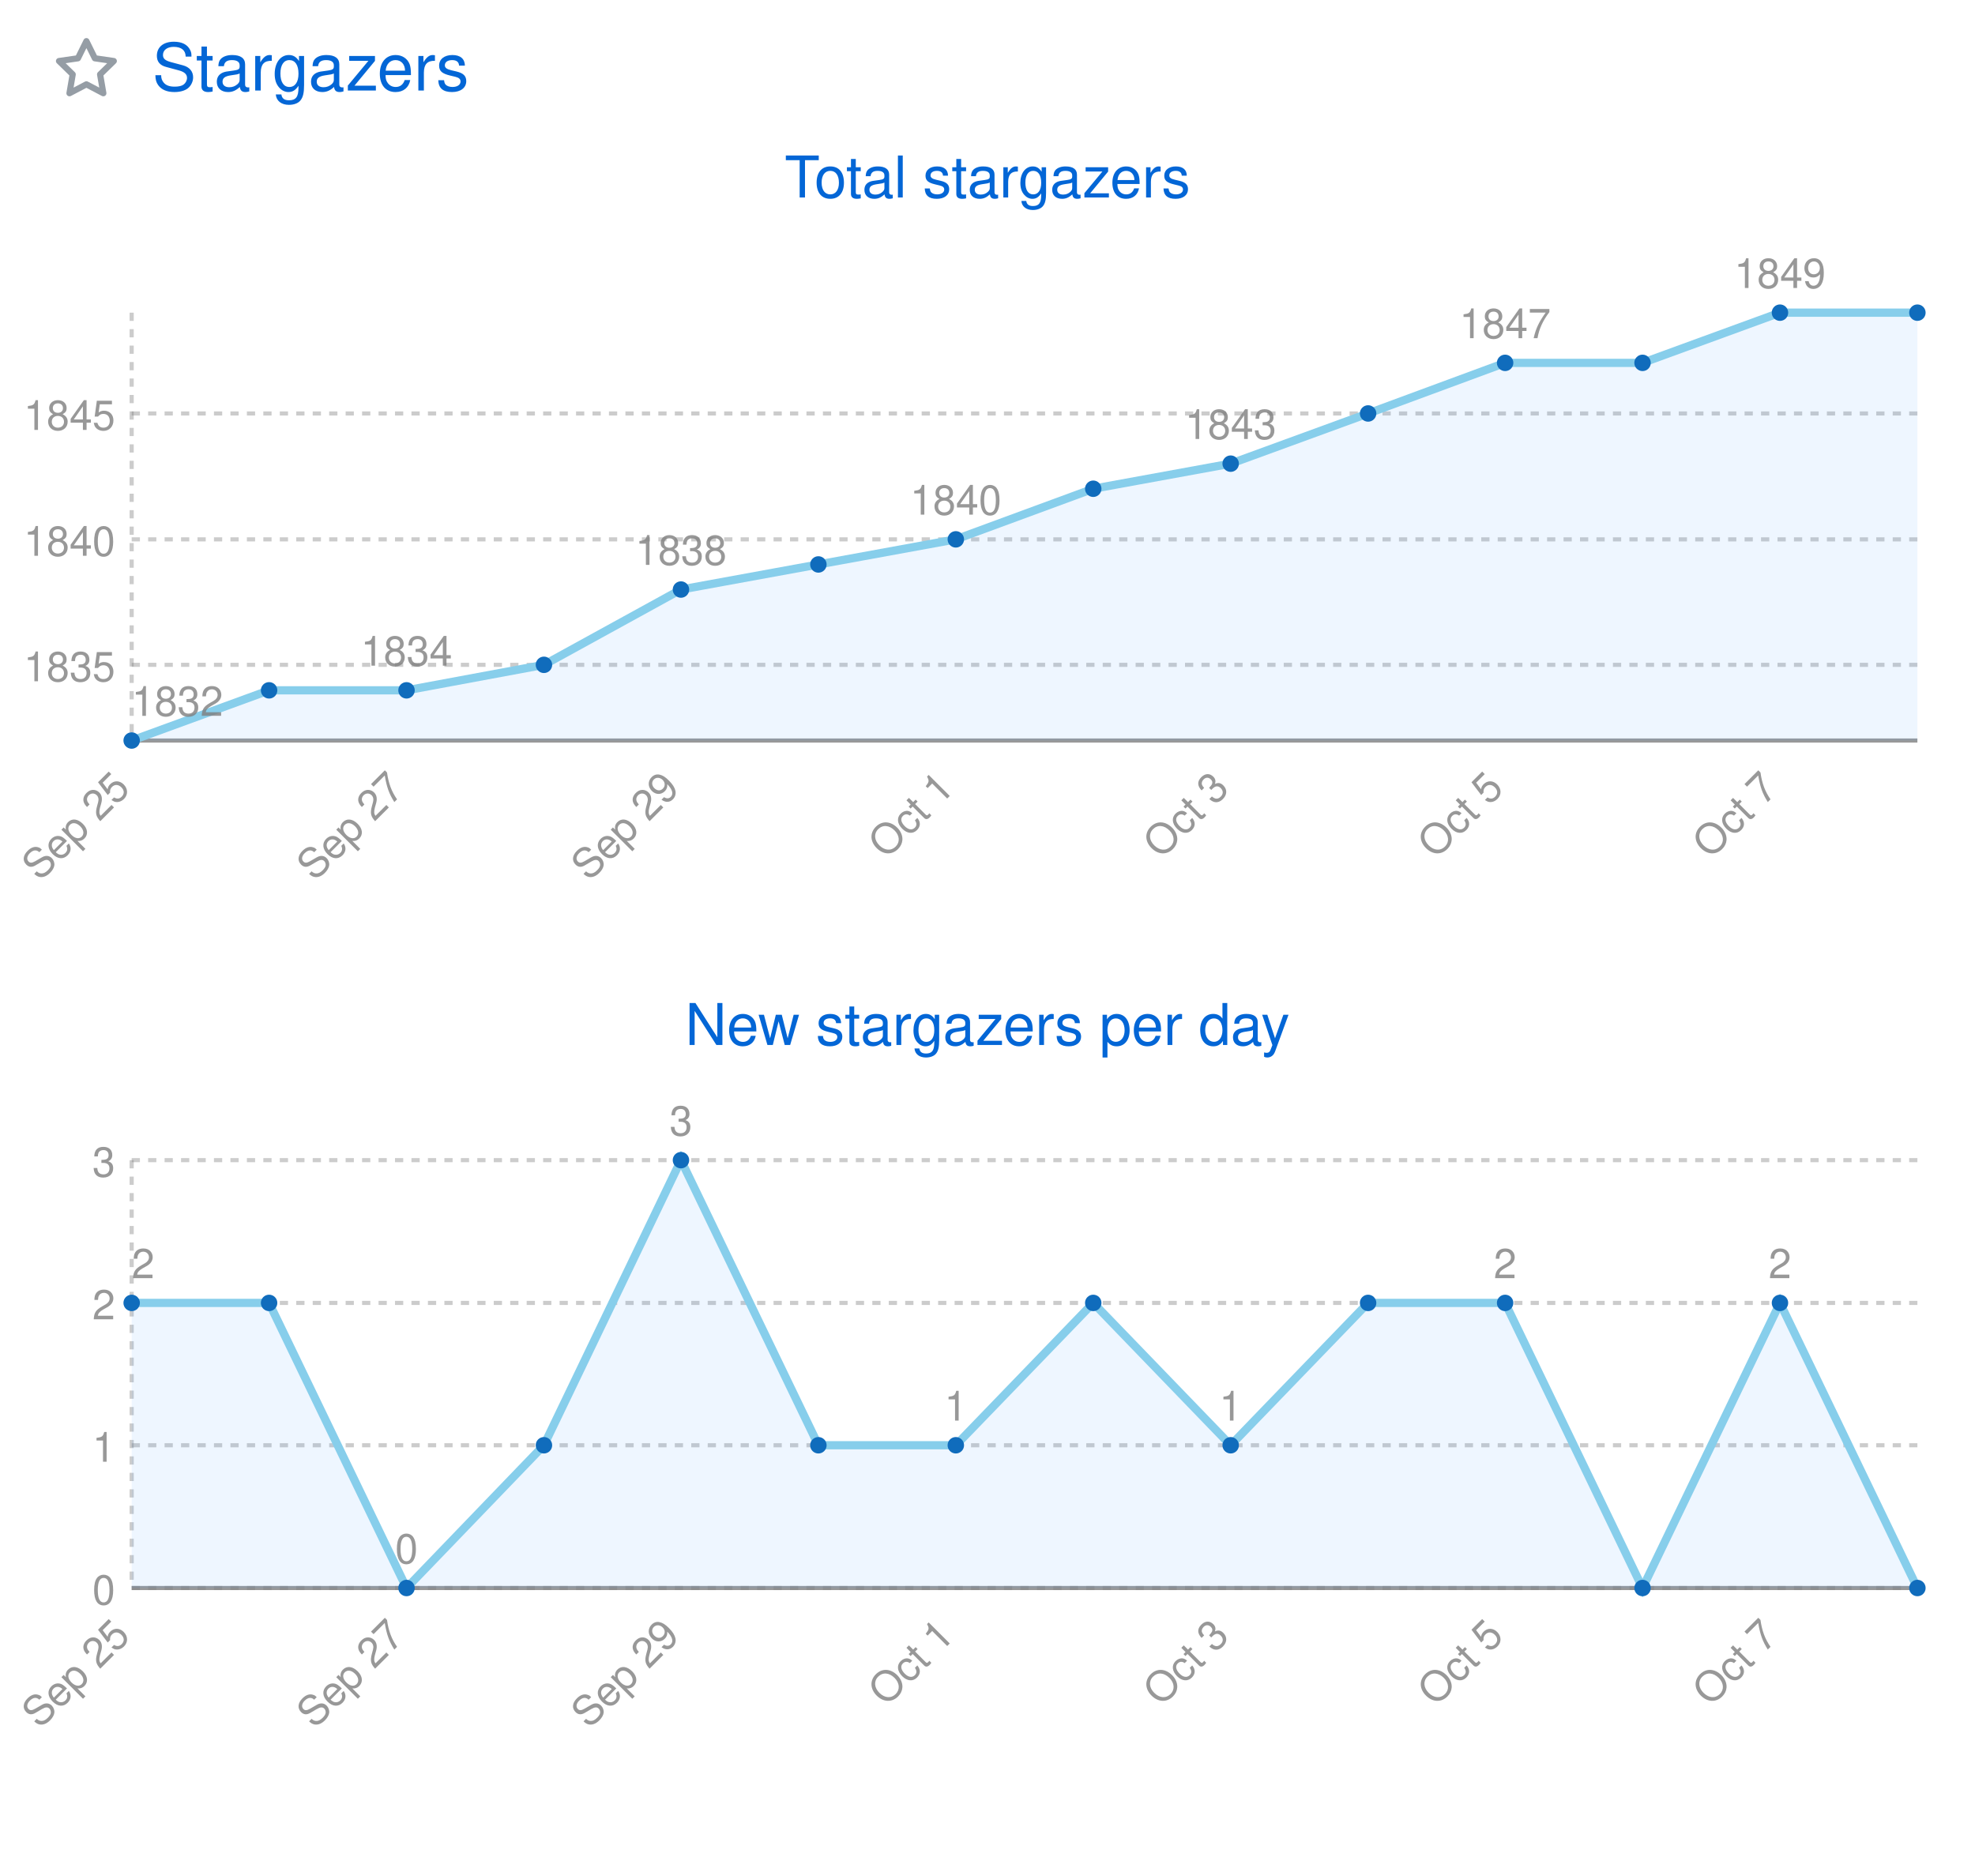
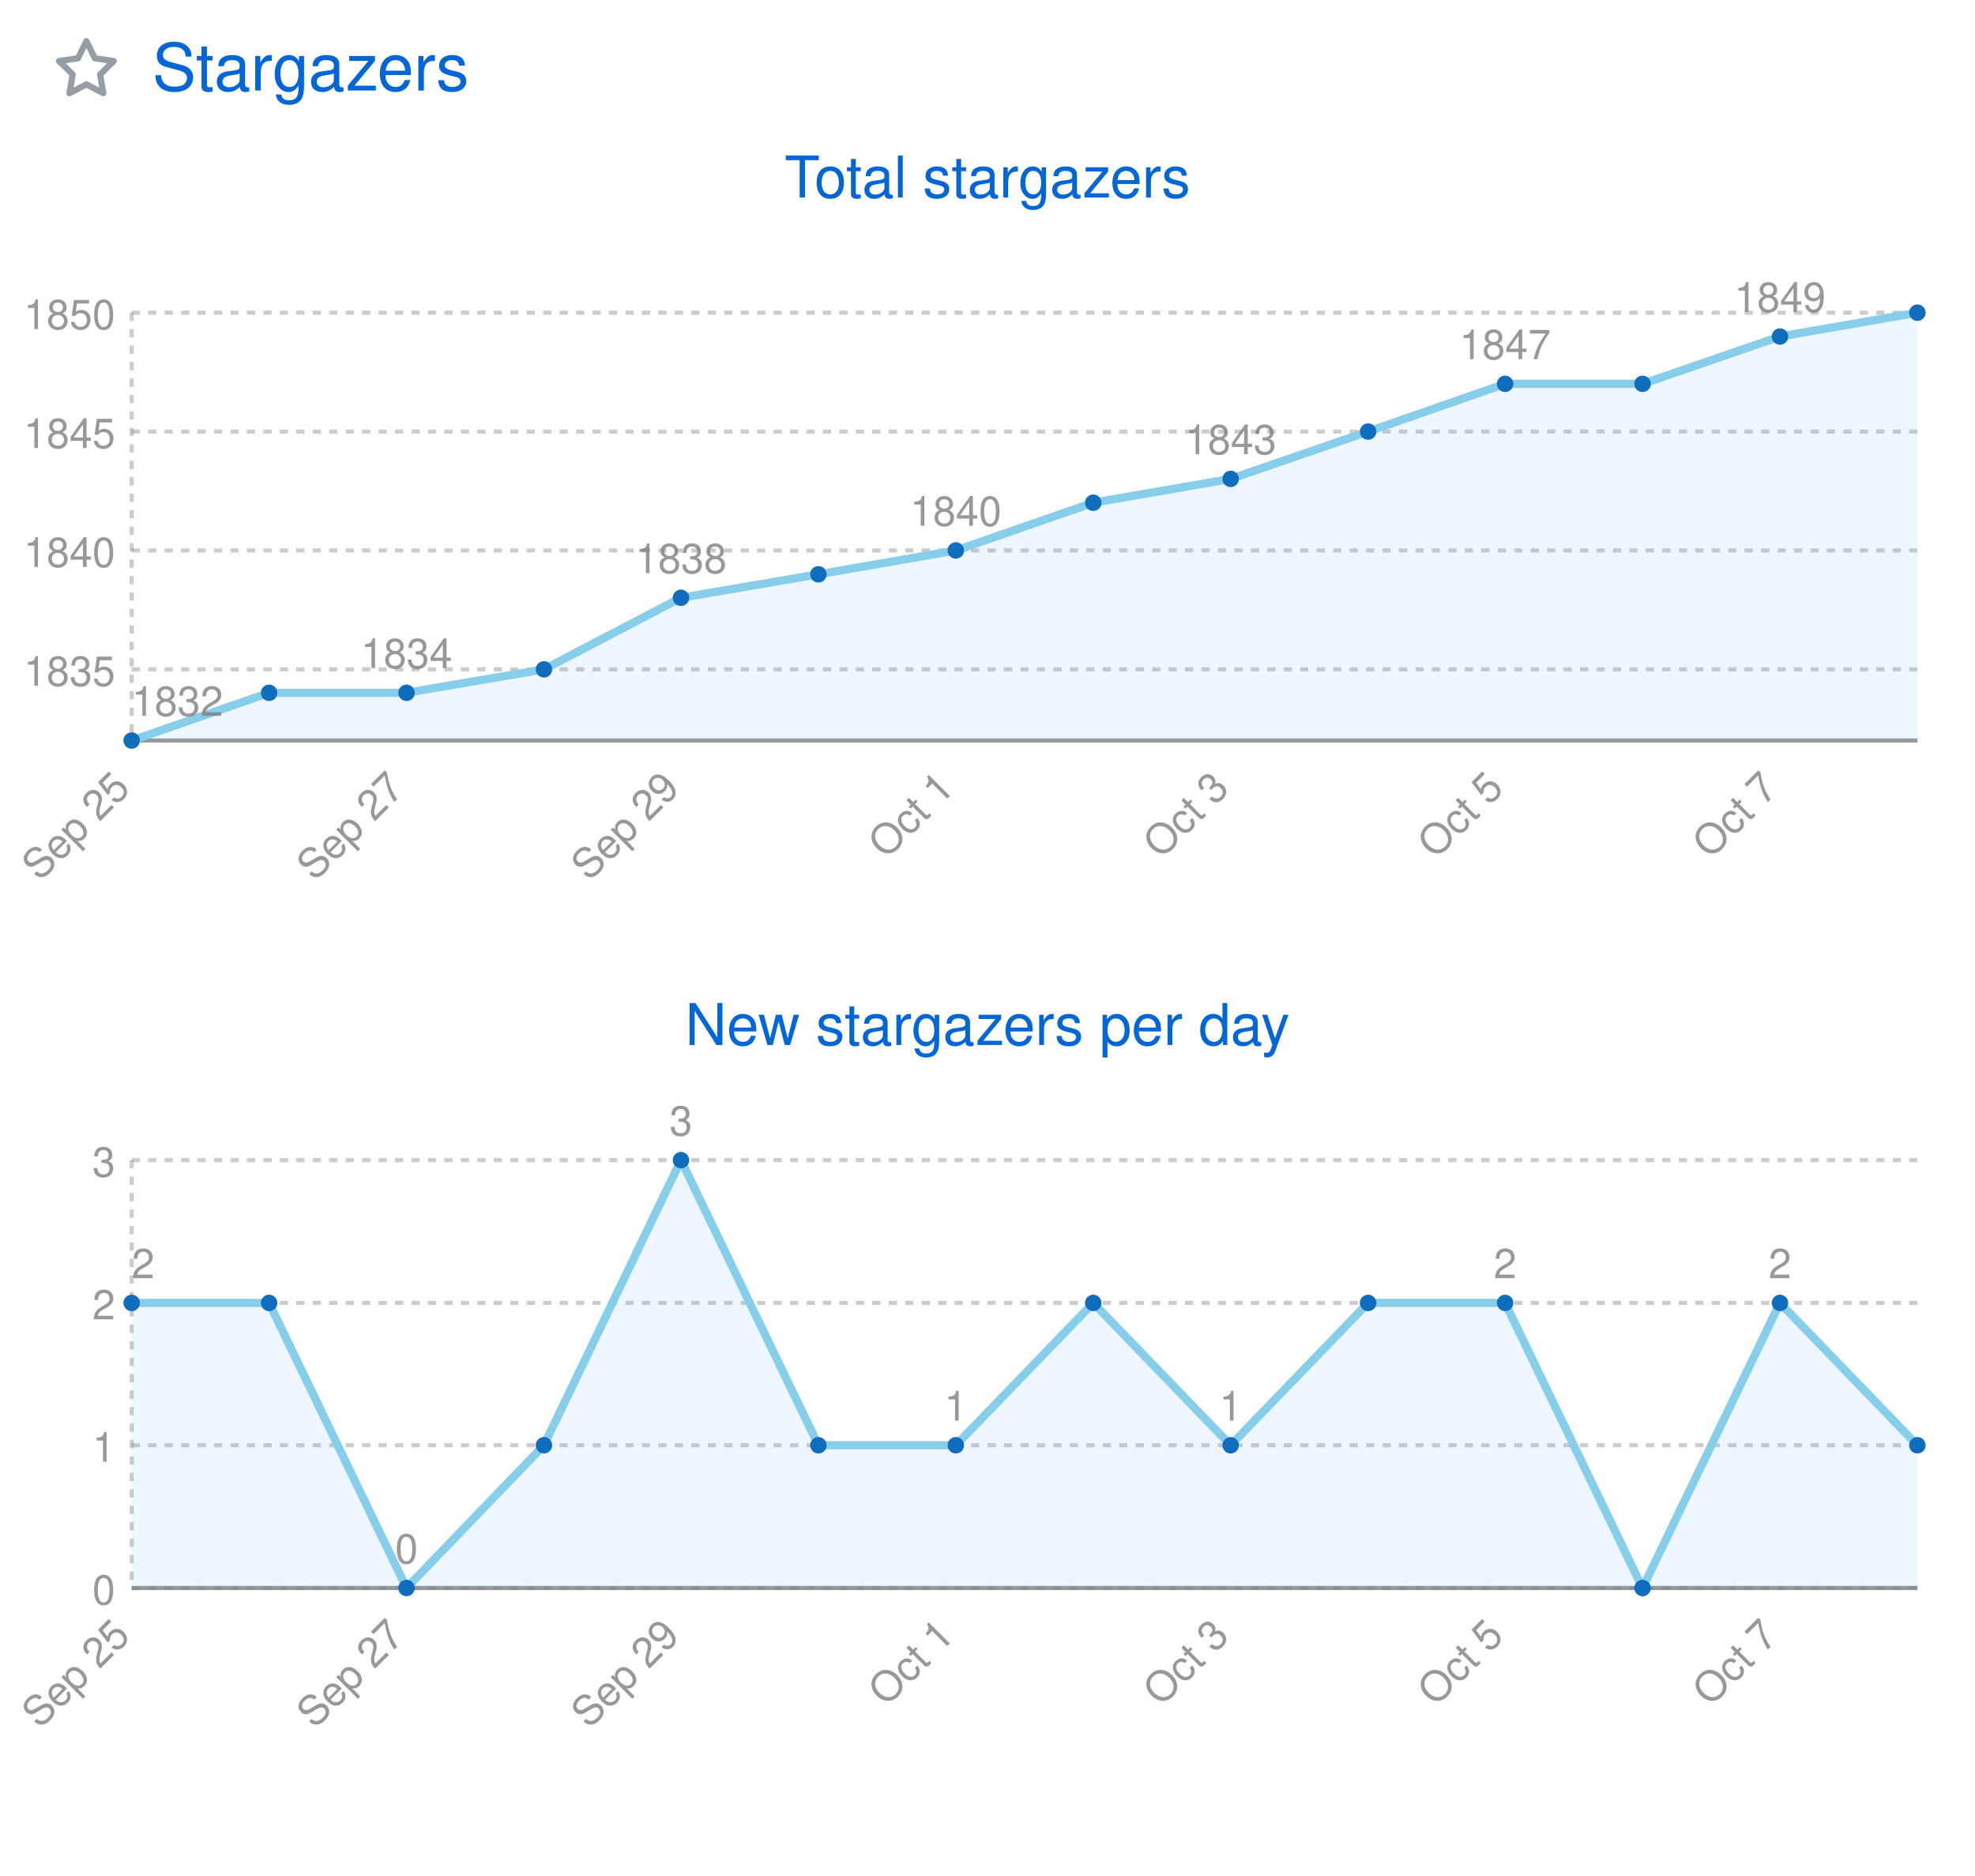
<svg xmlns="http://www.w3.org/2000/svg" width="480" height="456" viewBox="0 0 480 456" class="">
  <defs>
    <style />
  </defs>
  <style>
    svg{font-family:-apple-system,BlinkMacSystemFont,Segoe UI,Helvetica,Arial,sans-serif,Apple Color Emoji,Segoe UI Emoji;font-size:14px;color:#777}.repo-badges .badge.language::before{content:"";display:inline-block;width:10px;height:10px;margin-right:5px;border-radius:50%;background-color:var(--lang-color,#959da5)}@keyframes animation-gauge{from{stroke-dasharray:0 329}}:root{--color-calendar-graph-day-bg:#ebedf0;--color-calendar-graph-day-border:rgba(27,31,35,0.06);--color-calendar-graph-day-L1-bg:#9be9a8;--color-calendar-graph-day-L2-bg:#40c463;--color-calendar-graph-day-L3-bg:#30a14e;--color-calendar-graph-day-L4-bg:#216e39;--color-calendar-halloween-graph-day-L1-bg:#ffee4a;--color-calendar-halloween-graph-day-L2-bg:#ffc501;--color-calendar-halloween-graph-day-L3-bg:#fe9600;--color-calendar-halloween-graph-day-L4-bg:#03001c;--color-calendar-winter-graph-day-L1-bg:#0a3069;--color-calendar-winter-graph-day-L2-bg:#0969da;--color-calendar-winter-graph-day-L3-bg:#54aeff;--color-calendar-winter-graph-day-L4-bg:#b6e3ff;--color-calendar-graph-day-L4-border:rgba(27,31,35,0.06);--color-calendar-graph-day-L3-border:rgba(27,31,35,0.06);--color-calendar-graph-day-L2-border:rgba(27,31,35,0.06);--color-calendar-graph-day-L1-border:rgba(27,31,35,0.06)}#metrics-end{width:100%}
  </style>
  <style />
  <g transform="translate(0,0)" class="plugin-stargazers" data-plugin="stargazers">
    <g data-section="stargazers">
      <svg width="100%" height="456" viewBox="0 0 480 456">
        <g transform="translate(13,9)" fill="#959da5">
          <svg viewBox="0 0 16 16" width="16" height="16" aria-hidden="true">
            <path fill-rule="evenodd" d="M8 .25a.75.75 0 01.673.418l1.882 3.815 4.21.612a.75.75 0 01.416 1.279l-3.046 2.97.719 4.192a.75.75 0 01-1.088.791L8 12.347l-3.766 1.98a.75.75 0 01-1.088-.79l.72-4.194L.818 6.374a.75.75 0 01.416-1.28l4.21-.611L7.327.668A.75.75 0 018 .25zm0 2.445L6.615 5.5a.75.75 0 01-.564.41l-3.097.45 2.24 2.184a.75.75 0 01.216.664l-.528 3.084 2.769-1.456a.75.75 0 01.698 0l2.77 1.456-.53-3.084a.75.75 0 01.216-.664l2.24-2.183-3.096-.45a.75.75 0 01-.564-.41L8 2.694v.001z" />
          </svg>
        </g>
        <text x="37" y="22" font-size="16" fill="#0366d6">
          Stargazers
        </text>
        <text x="240" y="48" font-size="14" fill="#0366d6" text-anchor="middle">
          Total stargazers
        </text>
        <svg class="stargazers-graph" width="480" height="180" viewBox="0 0 480 180" x="0" y="54" role="img" aria-label="Total stargazers graph">
          <line x1="32.0" y1="22.0" x2="32.0" y2="126.0" stroke="rgba(127, 127, 127, .4)" stroke-dasharray="2,2" />
          <line x1="32.0" y1="126.0" x2="466.0" y2="126.0" stroke="rgba(127, 127, 127, .8)" />
-           <line x1="32.0" y1="46.5" x2="466.0" y2="46.5" stroke="rgba(127, 127, 127, .4)" stroke-dasharray="2,2" />
-           <text x="28.0" y="50.5" fill="rgba(127, 127, 127, .8)" text-anchor="end" font-size="10">
+           <line x1="32.0" y1="22.0" x2="466.0" y2="22.0" stroke="rgba(127, 127, 127, .4)" stroke-dasharray="2,2" />
+           <text x="28.0" y="26.0" fill="rgba(127, 127, 127, .8)" text-anchor="end" font-size="10">
+             1850
+           </text>
+           <line x1="32.0" y1="50.9" x2="466.0" y2="50.9" stroke="rgba(127, 127, 127, .4)" stroke-dasharray="2,2" />
+           <text x="28.0" y="54.9" fill="rgba(127, 127, 127, .8)" text-anchor="end" font-size="10">
            1845
          </text>
-           <line x1="32.0" y1="77.1" x2="466.0" y2="77.1" stroke="rgba(127, 127, 127, .4)" stroke-dasharray="2,2" />
-           <text x="28.0" y="81.1" fill="rgba(127, 127, 127, .8)" text-anchor="end" font-size="10">
+           <line x1="32.0" y1="79.8" x2="466.0" y2="79.8" stroke="rgba(127, 127, 127, .4)" stroke-dasharray="2,2" />
+           <text x="28.0" y="83.8" fill="rgba(127, 127, 127, .8)" text-anchor="end" font-size="10">
            1840
          </text>
-           <line x1="32.0" y1="107.6" x2="466.0" y2="107.6" stroke="rgba(127, 127, 127, .4)" stroke-dasharray="2,2" />
-           <text x="28.0" y="111.6" fill="rgba(127, 127, 127, .8)" text-anchor="end" font-size="10">
+           <line x1="32.0" y1="108.7" x2="466.0" y2="108.7" stroke="rgba(127, 127, 127, .4)" stroke-dasharray="2,2" />
+           <text x="28.0" y="112.7" fill="rgba(127, 127, 127, .8)" text-anchor="end" font-size="10">
            1835
          </text>
-           <path d="M32.0,126.0L65.4,113.8L98.8,113.8L132.2,107.6L165.5,89.3L198.9,83.2L232.3,77.1L265.7,64.8L299.1,58.7L332.5,46.5L365.8,34.2L399.2,34.2L432.6,22.0L466.0,22.0L466.0,126.0L432.6,126.0L399.2,126.0L365.8,126.0L332.5,126.0L299.1,126.0L265.7,126.0L232.3,126.0L198.9,126.0L165.5,126.0L132.2,126.0L98.8,126.0L65.4,126.0L32.0,126.0Z" fill="rgba(88, 166, 255, .1)" />
-           <path d="M32.0,126.0L65.4,113.8L98.8,113.8L132.2,107.6L165.5,89.3L198.9,83.2L232.3,77.1L265.7,64.8L299.1,58.7L332.5,46.5L365.8,34.2L399.2,34.2L432.6,22.0L466.0,22.0" fill="transparent" stroke="#87ceeb" stroke-width="2" />
+           <path d="M32.0,126.0L65.4,114.4L98.8,114.4L132.2,108.7L165.5,91.3L198.9,85.6L232.3,79.8L265.7,68.2L299.1,62.4L332.5,50.9L365.8,39.3L399.2,39.3L432.6,27.8L466.0,22.0L466.0,126.0L432.6,126.0L399.2,126.0L365.8,126.0L332.5,126.0L299.1,126.0L265.7,126.0L232.3,126.0L198.9,126.0L165.5,126.0L132.2,126.0L98.8,126.0L65.4,126.0L32.0,126.0Z" fill="rgba(88, 166, 255, .1)" />
+           <path d="M32.0,126.0L65.4,114.4L98.8,114.4L132.2,108.7L165.5,91.3L198.9,85.6L232.3,79.8L265.7,68.2L299.1,62.4L332.5,50.9L365.8,39.3L399.2,39.3L432.6,27.8L466.0,22.0" fill="transparent" stroke="#87ceeb" stroke-width="2" />
          <circle cx="32.0" cy="126.0" r="2" fill="#106cbc" />
          <text x="32.0" y="120.0" fill="rgba(127, 127, 127, .8)" text-anchor="start" font-size="10">
            1832
          </text>
-           <circle cx="65.4" cy="113.8" r="2" fill="#106cbc" />
-           <circle cx="98.8" cy="113.8" r="2" fill="#106cbc" />
-           <text x="98.8" y="107.8" fill="rgba(127, 127, 127, .8)" text-anchor="middle" font-size="10">
+           <circle cx="65.4" cy="114.4" r="2" fill="#106cbc" />
+           <circle cx="98.8" cy="114.4" r="2" fill="#106cbc" />
+           <text x="98.8" y="108.4" fill="rgba(127, 127, 127, .8)" text-anchor="middle" font-size="10">
            1834
          </text>
-           <circle cx="132.2" cy="107.6" r="2" fill="#106cbc" />
-           <circle cx="165.5" cy="89.3" r="2" fill="#106cbc" />
-           <text x="165.5" y="83.3" fill="rgba(127, 127, 127, .8)" text-anchor="middle" font-size="10">
+           <circle cx="132.2" cy="108.7" r="2" fill="#106cbc" />
+           <circle cx="165.5" cy="91.3" r="2" fill="#106cbc" />
+           <text x="165.5" y="85.3" fill="rgba(127, 127, 127, .8)" text-anchor="middle" font-size="10">
            1838
          </text>
-           <circle cx="198.9" cy="83.2" r="2" fill="#106cbc" />
-           <circle cx="232.3" cy="77.1" r="2" fill="#106cbc" />
-           <text x="232.3" y="71.1" fill="rgba(127, 127, 127, .8)" text-anchor="middle" font-size="10">
+           <circle cx="198.9" cy="85.6" r="2" fill="#106cbc" />
+           <circle cx="232.3" cy="79.8" r="2" fill="#106cbc" />
+           <text x="232.3" y="73.8" fill="rgba(127, 127, 127, .8)" text-anchor="middle" font-size="10">
            1840
          </text>
-           <circle cx="265.7" cy="64.8" r="2" fill="#106cbc" />
-           <circle cx="299.1" cy="58.7" r="2" fill="#106cbc" />
-           <text x="299.1" y="52.7" fill="rgba(127, 127, 127, .8)" text-anchor="middle" font-size="10">
+           <circle cx="265.7" cy="68.2" r="2" fill="#106cbc" />
+           <circle cx="299.1" cy="62.4" r="2" fill="#106cbc" />
+           <text x="299.1" y="56.4" fill="rgba(127, 127, 127, .8)" text-anchor="middle" font-size="10">
            1843
          </text>
-           <circle cx="332.5" cy="46.5" r="2" fill="#106cbc" />
-           <circle cx="365.8" cy="34.2" r="2" fill="#106cbc" />
-           <text x="365.8" y="28.2" fill="rgba(127, 127, 127, .8)" text-anchor="middle" font-size="10">
+           <circle cx="332.5" cy="50.9" r="2" fill="#106cbc" />
+           <circle cx="365.8" cy="39.3" r="2" fill="#106cbc" />
+           <text x="365.8" y="33.3" fill="rgba(127, 127, 127, .8)" text-anchor="middle" font-size="10">
            1847
          </text>
-           <circle cx="399.2" cy="34.2" r="2" fill="#106cbc" />
-           <circle cx="432.6" cy="22.0" r="2" fill="#106cbc" />
-           <text x="432.6" y="16.0" fill="rgba(127, 127, 127, .8)" text-anchor="middle" font-size="10">
+           <circle cx="399.2" cy="39.3" r="2" fill="#106cbc" />
+           <circle cx="432.6" cy="27.8" r="2" fill="#106cbc" />
+           <text x="432.6" y="21.8" fill="rgba(127, 127, 127, .8)" text-anchor="middle" font-size="10">
            1849
          </text>
          <circle cx="466.0" cy="22.0" r="2" fill="#106cbc" />
          <text x="32.0" y="138.0" fill="rgba(127, 127, 127, .8)" text-anchor="end" font-size="10" transform="rotate(-45 32.0 138.0)">
            Sep 25
          </text>
          <text x="98.8" y="138.0" fill="rgba(127, 127, 127, .8)" text-anchor="end" font-size="10" transform="rotate(-45 98.8 138.0)">
            Sep 27
          </text>
          <text x="165.5" y="138.0" fill="rgba(127, 127, 127, .8)" text-anchor="end" font-size="10" transform="rotate(-45 165.5 138.0)">
            Sep 29
          </text>
          <text x="232.3" y="138.0" fill="rgba(127, 127, 127, .8)" text-anchor="end" font-size="10" transform="rotate(-45 232.3 138.0)">
            Oct 1
          </text>
          <text x="299.1" y="138.0" fill="rgba(127, 127, 127, .8)" text-anchor="end" font-size="10" transform="rotate(-45 299.1 138.0)">
            Oct 3
          </text>
          <text x="365.8" y="138.0" fill="rgba(127, 127, 127, .8)" text-anchor="end" font-size="10" transform="rotate(-45 365.8 138.0)">
            Oct 5
          </text>
          <text x="432.6" y="138.0" fill="rgba(127, 127, 127, .8)" text-anchor="end" font-size="10" transform="rotate(-45 432.6 138.0)">
            Oct 7
          </text>
        </svg>
        <text x="240" y="254" font-size="14" fill="#0366d6" text-anchor="middle">
          New stargazers per day
        </text>
        <svg class="stargazers-graph" width="480" height="180" viewBox="0 0 480 180" x="0" y="260" role="img" aria-label="New stargazers per day graph">
          <line x1="32.0" y1="22.0" x2="32.0" y2="126.0" stroke="rgba(127, 127, 127, .4)" stroke-dasharray="2,2" />
          <line x1="32.0" y1="126.0" x2="466.0" y2="126.0" stroke="rgba(127, 127, 127, .8)" />
          <line x1="32.0" y1="22.0" x2="466.0" y2="22.0" stroke="rgba(127, 127, 127, .4)" stroke-dasharray="2,2" />
          <text x="28.0" y="26.0" fill="rgba(127, 127, 127, .8)" text-anchor="end" font-size="10">
            3
          </text>
          <line x1="32.0" y1="56.7" x2="466.0" y2="56.7" stroke="rgba(127, 127, 127, .4)" stroke-dasharray="2,2" />
          <text x="28.0" y="60.7" fill="rgba(127, 127, 127, .8)" text-anchor="end" font-size="10">
            2
          </text>
          <line x1="32.0" y1="91.3" x2="466.0" y2="91.3" stroke="rgba(127, 127, 127, .4)" stroke-dasharray="2,2" />
          <text x="28.0" y="95.3" fill="rgba(127, 127, 127, .8)" text-anchor="end" font-size="10">
            1
          </text>
          <line x1="32.0" y1="126.0" x2="466.0" y2="126.0" stroke="rgba(127, 127, 127, .4)" stroke-dasharray="2,2" />
          <text x="28.0" y="130.0" fill="rgba(127, 127, 127, .8)" text-anchor="end" font-size="10">
            0
          </text>
-           <path d="M32.0,56.7L65.4,56.7L98.8,126.0L132.2,91.3L165.5,22.0L198.9,91.3L232.3,91.3L265.7,56.7L299.1,91.3L332.5,56.7L365.8,56.7L399.2,126.0L432.6,56.7L466.0,126.0L466.0,126.0L432.6,126.0L399.2,126.0L365.8,126.0L332.5,126.0L299.1,126.0L265.7,126.0L232.3,126.0L198.9,126.0L165.5,126.0L132.2,126.0L98.8,126.0L65.4,126.0L32.0,126.0Z" fill="rgba(88, 166, 255, .1)" />
-           <path d="M32.0,56.7L65.4,56.7L98.8,126.0L132.2,91.3L165.5,22.0L198.9,91.3L232.3,91.3L265.7,56.7L299.1,91.3L332.5,56.7L365.8,56.7L399.2,126.0L432.6,56.7L466.0,126.0" fill="transparent" stroke="#87ceeb" stroke-width="2" />
+           <path d="M32.0,56.7L65.4,56.7L98.8,126.0L132.2,91.3L165.5,22.0L198.9,91.3L232.3,91.3L265.7,56.7L299.1,91.3L332.5,56.7L365.8,56.7L399.2,126.0L432.6,56.7L466.0,91.3L466.0,126.0L432.6,126.0L399.2,126.0L365.8,126.0L332.5,126.0L299.1,126.0L265.7,126.0L232.3,126.0L198.9,126.0L165.5,126.0L132.2,126.0L98.8,126.0L65.4,126.0L32.0,126.0Z" fill="rgba(88, 166, 255, .1)" />
+           <path d="M32.0,56.7L65.4,56.7L98.8,126.0L132.2,91.3L165.5,22.0L198.9,91.3L232.3,91.3L265.7,56.7L299.1,91.3L332.5,56.7L365.8,56.7L399.2,126.0L432.6,56.7L466.0,91.3" fill="transparent" stroke="#87ceeb" stroke-width="2" />
          <circle cx="32.0" cy="56.7" r="2" fill="#106cbc" />
          <text x="32.0" y="50.7" fill="rgba(127, 127, 127, .8)" text-anchor="start" font-size="10">
            2
          </text>
          <circle cx="65.4" cy="56.7" r="2" fill="#106cbc" />
          <circle cx="98.8" cy="126.0" r="2" fill="#106cbc" />
          <text x="98.8" y="120.0" fill="rgba(127, 127, 127, .8)" text-anchor="middle" font-size="10">
            0
          </text>
          <circle cx="132.2" cy="91.3" r="2" fill="#106cbc" />
          <circle cx="165.5" cy="22.0" r="2" fill="#106cbc" />
          <text x="165.5" y="16.0" fill="rgba(127, 127, 127, .8)" text-anchor="middle" font-size="10">
            3
          </text>
          <circle cx="198.9" cy="91.3" r="2" fill="#106cbc" />
          <circle cx="232.3" cy="91.3" r="2" fill="#106cbc" />
          <text x="232.3" y="85.3" fill="rgba(127, 127, 127, .8)" text-anchor="middle" font-size="10">
            1
          </text>
          <circle cx="265.7" cy="56.7" r="2" fill="#106cbc" />
          <circle cx="299.1" cy="91.3" r="2" fill="#106cbc" />
          <text x="299.1" y="85.3" fill="rgba(127, 127, 127, .8)" text-anchor="middle" font-size="10">
            1
          </text>
          <circle cx="332.5" cy="56.7" r="2" fill="#106cbc" />
          <circle cx="365.8" cy="56.7" r="2" fill="#106cbc" />
          <text x="365.8" y="50.7" fill="rgba(127, 127, 127, .8)" text-anchor="middle" font-size="10">
            2
          </text>
          <circle cx="399.2" cy="126.0" r="2" fill="#106cbc" />
          <circle cx="432.6" cy="56.7" r="2" fill="#106cbc" />
          <text x="432.6" y="50.7" fill="rgba(127, 127, 127, .8)" text-anchor="middle" font-size="10">
            2
          </text>
-           <circle cx="466.0" cy="126.0" r="2" fill="#106cbc" />
+           <circle cx="466.0" cy="91.3" r="2" fill="#106cbc" />
          <text x="32.0" y="138.0" fill="rgba(127, 127, 127, .8)" text-anchor="end" font-size="10" transform="rotate(-45 32.0 138.0)">
            Sep 25
          </text>
          <text x="98.8" y="138.0" fill="rgba(127, 127, 127, .8)" text-anchor="end" font-size="10" transform="rotate(-45 98.8 138.0)">
            Sep 27
          </text>
          <text x="165.5" y="138.0" fill="rgba(127, 127, 127, .8)" text-anchor="end" font-size="10" transform="rotate(-45 165.5 138.0)">
            Sep 29
          </text>
          <text x="232.3" y="138.0" fill="rgba(127, 127, 127, .8)" text-anchor="end" font-size="10" transform="rotate(-45 232.3 138.0)">
            Oct 1
          </text>
          <text x="299.1" y="138.0" fill="rgba(127, 127, 127, .8)" text-anchor="end" font-size="10" transform="rotate(-45 299.1 138.0)">
            Oct 3
          </text>
          <text x="365.8" y="138.0" fill="rgba(127, 127, 127, .8)" text-anchor="end" font-size="10" transform="rotate(-45 365.8 138.0)">
            Oct 5
          </text>
          <text x="432.6" y="138.0" fill="rgba(127, 127, 127, .8)" text-anchor="end" font-size="10" transform="rotate(-45 432.6 138.0)">
            Oct 7
          </text>
        </svg>
      </svg>
    </g>
  </g>
</svg>
